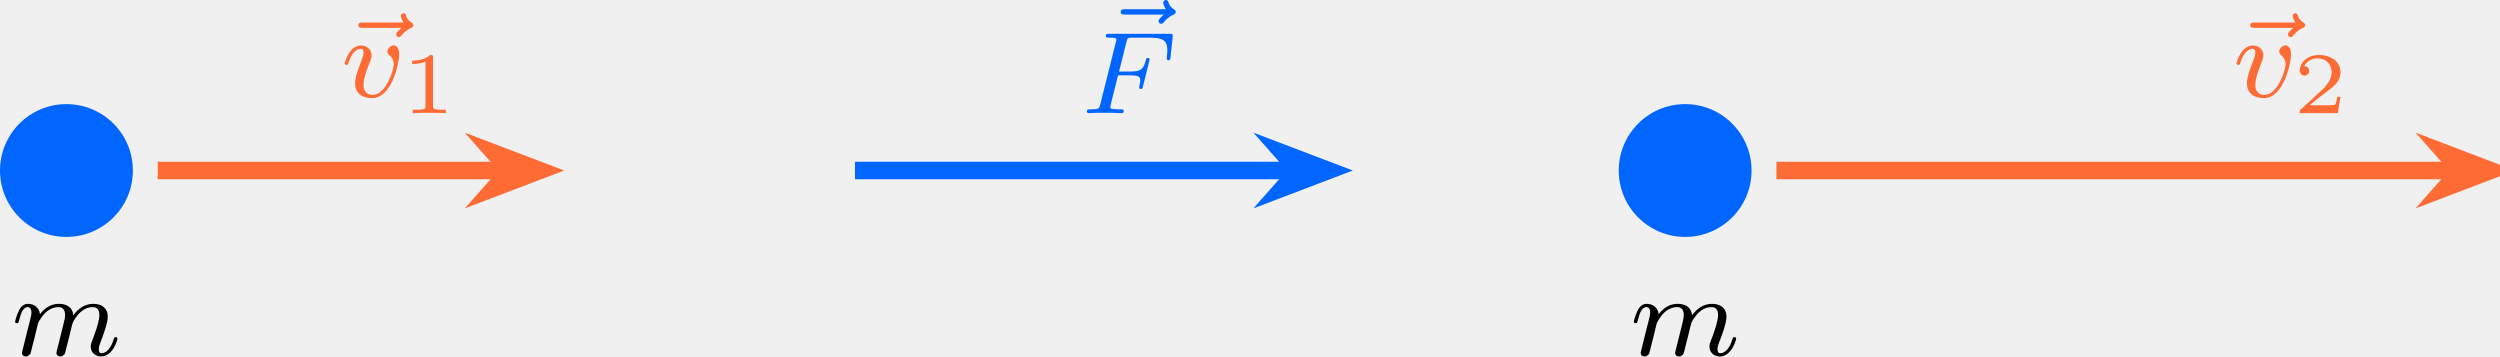
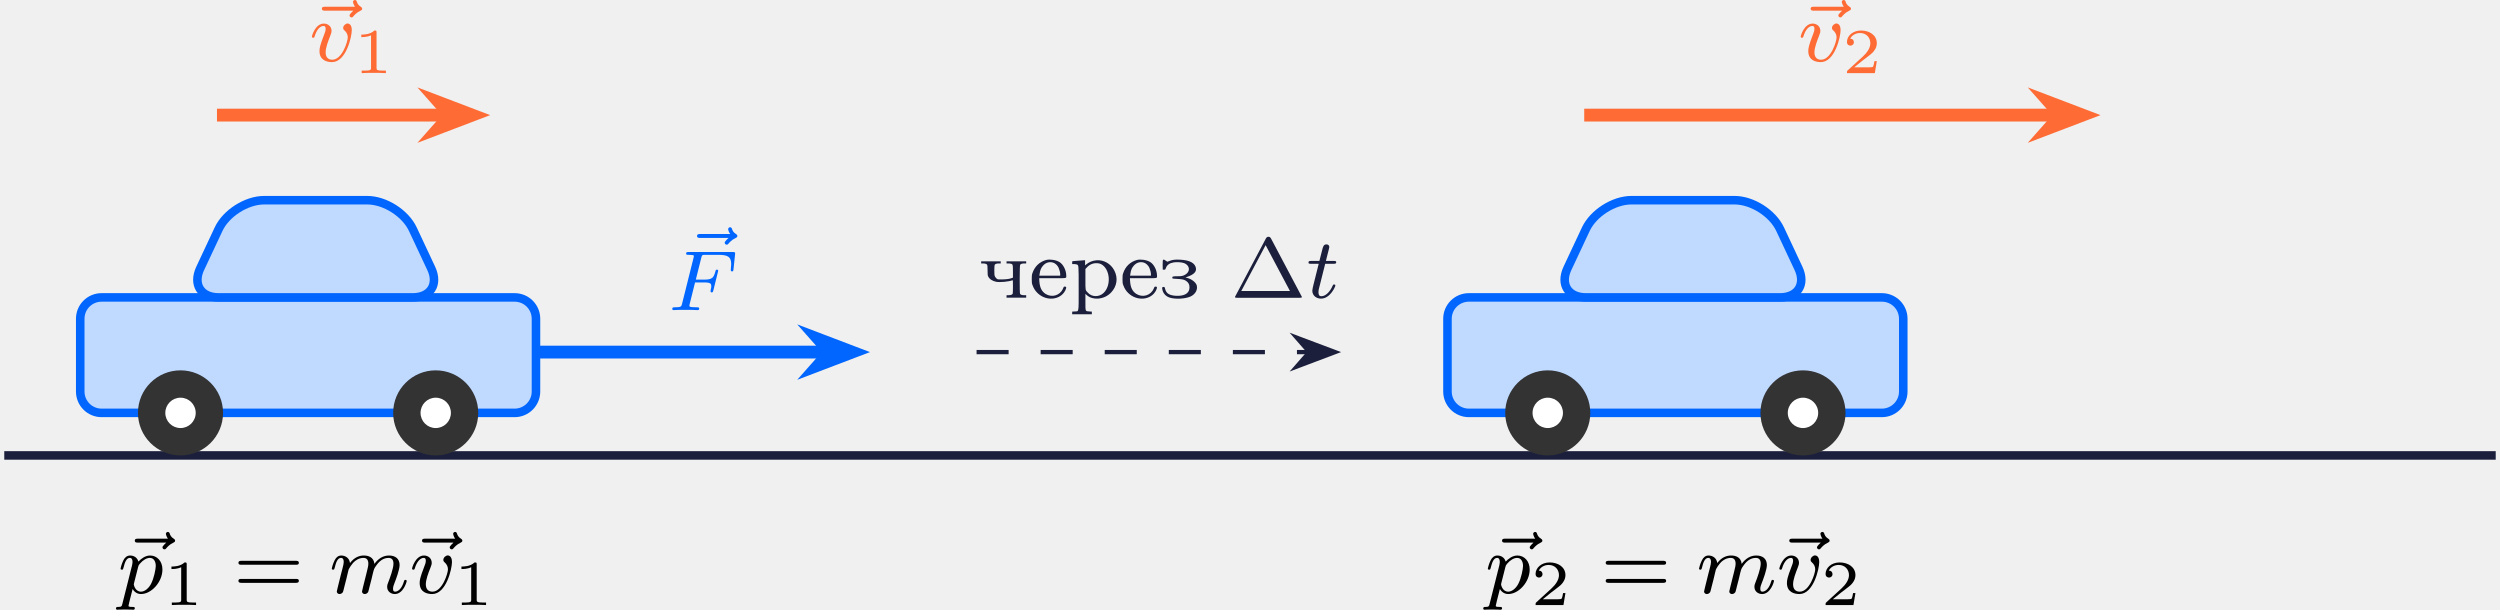
- <svg xmlns="http://www.w3.org/2000/svg" xmlns:xlink="http://www.w3.org/1999/xlink" version="1.1" width="221.963pt" height="31.65pt" viewBox="-67.481 -66.688 170.741 24.346">
+ <svg xmlns="http://www.w3.org/2000/svg" xmlns:xlink="http://www.w3.org/1999/xlink" version="1.1" width="303.211pt" height="73.954pt" viewBox="-70.008 -66.689 233.239 56.888">
  <defs>
+     <path id="g2-1" d="M3.762-5.531C3.674-5.691 3.579-5.691 3.523-5.691S3.371-5.691 3.284-5.531L.462-.199C.406-.112 .406-.096 .406-.08C.406 0 .47 0 .598 0H6.448C6.583 0 6.639 0 6.639-.08C6.639-.096 6.639-.112 6.583-.199L3.762-5.531ZM3.26-4.91L5.531-.63H.988L3.26-4.91Z" />
+     <path id="g2-61" d="M5.826-2.654C5.946-2.654 6.105-2.654 6.105-2.837S5.914-3.021 5.794-3.021H.781C.662-3.021 .47-3.021 .47-2.837S.63-2.654 .749-2.654H5.826ZM5.794-.964C5.914-.964 6.105-.964 6.105-1.148S5.946-1.331 5.826-1.331H.749C.63-1.331 .47-1.331 .47-1.148S.662-.964 .781-.964H5.794Z" />
    <path id="g1-49" d="M2.146-3.796C2.146-3.975 2.122-3.975 1.943-3.975C1.548-3.593 .938-3.593 .723-3.593V-3.359C.879-3.359 1.273-3.359 1.632-3.527V-.508C1.632-.311 1.632-.233 1.016-.233H.759V0C1.088-.024 1.554-.024 1.889-.024S2.69-.024 3.019 0V-.233H2.762C2.146-.233 2.146-.311 2.146-.508V-3.796Z" />
    <path id="g1-50" d="M3.216-1.118H2.995C2.983-1.034 2.923-.64 2.833-.574C2.792-.538 2.307-.538 2.224-.538H1.106L1.871-1.16C2.074-1.321 2.606-1.704 2.792-1.883C2.971-2.062 3.216-2.367 3.216-2.792C3.216-3.539 2.54-3.975 1.739-3.975C.968-3.975 .43-3.467 .43-2.905C.43-2.6 .687-2.564 .753-2.564C.903-2.564 1.076-2.672 1.076-2.887C1.076-3.019 .998-3.21 .735-3.21C.873-3.515 1.237-3.742 1.65-3.742C2.277-3.742 2.612-3.276 2.612-2.792C2.612-2.367 2.331-1.931 1.913-1.548L.496-.251C.436-.191 .43-.185 .43 0H3.031L3.216-1.118Z" />
+     <path id="g3-229" d="M1.586-3.523C.972-3.347 .526-2.925 .311-2.279C.263-2.144 .255-2.024 .255-1.737C.255-1.411 .263-1.331 .335-1.156C.438-.877 .582-.646 .781-.454C1.594 .351 2.925 .231 3.387-.693C3.507-.948 3.499-1.044 3.347-1.044C3.252-1.044 3.244-1.036 3.164-.845C2.893-.215 2.136 .008 1.546-.359C1.18-.598 1.004-.948 .964-1.546L.948-1.825H2.192C3.595-1.825 3.475-1.801 3.475-2.064C3.475-2.566 3.188-3.132 2.829-3.339C2.495-3.539 1.937-3.618 1.586-3.523ZM2.24-3.284C2.447-3.22 2.654-3.029 2.758-2.805C2.845-2.598 2.909-2.359 2.909-2.184V-2.064H1.937H.964L.988-2.224C1.036-2.59 1.132-2.805 1.323-3.013C1.578-3.292 1.897-3.379 2.24-3.284Z" />
+     <path id="g3-231" d="M.271-3.523C.247-3.499 .239-3.347 .239-3.053L.247-2.622H.367C.478-2.622 .486-2.63 .534-2.766C.654-3.076 .869-3.228 1.267-3.3C1.562-3.347 2.008-3.316 2.232-3.236C2.638-3.084 2.805-2.702 2.598-2.391C2.503-2.248 2.343-2.136 2.152-2.064C2.008-2.016 1.897-2.008 1.594-2.008C1.172-2.008 1.124-1.985 1.14-1.849C1.148-1.785 1.164-1.777 1.586-1.761C2.08-1.737 2.271-1.698 2.463-1.546C2.662-1.395 2.742-1.227 2.742-.972C2.742-.494 2.407-.223 1.753-.183C1.602-.175 1.379-.183 1.259-.207C.765-.279 .542-.47 .454-.885C.43-.988 .422-1.004 .335-1.012C.199-1.02 .167-.964 .207-.781C.271-.43 .51-.159 .845-.032C1.379 .159 2.351 .112 2.861-.128C3.3-.343 3.523-.765 3.419-1.156C3.332-1.443 2.941-1.753 2.511-1.857L2.367-1.897L2.55-1.961C3.14-2.168 3.387-2.415 3.347-2.742C3.276-3.236 2.766-3.515 1.857-3.555C1.403-3.579 1.132-3.547 .853-3.427L.677-3.363L.526-3.459C.359-3.579 .319-3.587 .271-3.523Z" />
+     <path id="g3-240" d="M.837-3.459C.598-3.435 .375-3.419 .335-3.419C.271-3.419 .263-3.403 .263-3.284V-3.148H.406C.486-3.148 .598-3.132 .662-3.116C.877-3.053 .869-3.148 .869-.885C.869 1.474 .901 1.251 .51 1.275L.263 1.291V1.419V1.538H1.18H2.096V1.419V1.291L1.849 1.275C1.482 1.251 1.498 1.291 1.498 .383V-.367L1.618-.255C1.889-.008 2.264 .104 2.662 .08C3.148 .04 3.563-.143 3.905-.502C4.447-1.084 4.559-1.849 4.192-2.55C3.866-3.18 3.22-3.547 2.534-3.499C2.168-3.467 1.825-3.332 1.57-3.108L1.467-3.021V-3.26V-3.507L1.371-3.499C1.315-3.499 1.076-3.483 .837-3.459ZM2.957-3.14C3.81-2.702 3.937-1.124 3.172-.43C2.742-.048 2.096-.064 1.722-.478C1.482-.733 1.498-.662 1.498-1.73V-2.686L1.642-2.837C1.897-3.116 2.224-3.244 2.59-3.228C2.742-3.22 2.845-3.196 2.957-3.14Z" />
+     <path id="g3-247" d="M.239-3.3V-3.204H.391C.622-3.204 .757-3.156 .805-3.068C.821-3.021 .837-2.821 .837-2.55C.837-2.192 .845-2.088 .893-1.993C1.004-1.745 1.275-1.57 1.642-1.49C2-1.427 2.813-1.498 3.156-1.634C3.204-1.65 3.204-1.61 3.204-1.052C3.204-.717 3.196-.414 3.18-.375C3.14-.287 2.997-.239 2.766-.239H2.606V-.12V-.008H3.523H4.439V-.12V-.239H4.28C4.041-.239 3.897-.287 3.866-.375C3.818-.486 3.826-2.973 3.873-3.068C3.913-3.156 4.049-3.204 4.28-3.204H4.439V-3.3V-3.403H3.523H2.606V-3.3V-3.204H2.766C2.997-3.204 3.132-3.156 3.172-3.068C3.196-3.021 3.204-2.798 3.204-2.439V-1.881L3.124-1.849C2.885-1.761 2.678-1.73 2.264-1.714C1.825-1.698 1.809-1.706 1.706-1.769C1.65-1.809 1.57-1.905 1.53-1.977C1.474-2.096 1.467-2.152 1.467-2.55C1.467-2.821 1.482-3.021 1.498-3.068C1.538-3.156 1.682-3.204 1.905-3.204H2.064V-3.3V-3.403H1.148H.239Z" />
    <path id="g0-70" d="M2.519-2.582H3.347C4.001-2.582 4.033-2.455 4.033-2.224C4.033-2.168 4.033-2.088 3.977-1.881C3.969-1.849 3.961-1.785 3.961-1.761C3.961-1.753 3.961-1.65 4.081-1.65C4.176-1.65 4.2-1.73 4.224-1.833L4.647-3.539C4.655-3.555 4.678-3.658 4.678-3.666C4.678-3.698 4.655-3.778 4.551-3.778C4.455-3.778 4.439-3.706 4.415-3.61C4.256-2.989 4.073-2.845 3.363-2.845H2.59L3.092-4.854C3.164-5.141 3.172-5.157 3.499-5.157H4.67C5.619-5.157 5.89-4.957 5.89-4.272C5.89-4.105 5.85-3.897 5.85-3.746C5.85-3.65 5.906-3.61 5.97-3.61C6.081-3.61 6.089-3.682 6.105-3.818L6.249-5.173C6.257-5.212 6.257-5.268 6.257-5.308C6.257-5.42 6.161-5.42 6.017-5.42H1.929C1.785-5.42 1.682-5.42 1.682-5.276C1.682-5.157 1.777-5.157 1.913-5.157C1.969-5.157 2.08-5.157 2.216-5.141C2.383-5.125 2.407-5.109 2.407-5.029C2.407-4.989 2.399-4.957 2.375-4.87L1.315-.63C1.243-.327 1.227-.263 .638-.263C.486-.263 .391-.263 .391-.112C.391-.08 .414 0 .518 0C.685 0 .877-.024 1.052-.024H2.152C2.303-.016 2.59 0 2.742 0C2.798 0 2.909 0 2.909-.151C2.909-.263 2.813-.263 2.646-.263S2.415-.263 2.232-.279C2.016-.303 1.993-.327 1.993-.422C1.993-.43 1.993-.478 2.024-.598L2.519-2.582Z" />
    <path id="g0-109" d="M1.594-1.307C1.618-1.427 1.698-1.73 1.722-1.849C1.745-1.929 1.793-2.12 1.809-2.2C1.825-2.24 2.088-2.758 2.439-3.021C2.71-3.228 2.973-3.292 3.196-3.292C3.491-3.292 3.65-3.116 3.65-2.75C3.65-2.558 3.602-2.375 3.515-2.016C3.459-1.809 3.324-1.275 3.276-1.06L3.156-.582C3.116-.446 3.061-.207 3.061-.167C3.061 .016 3.212 .08 3.316 .08C3.459 .08 3.579-.016 3.634-.112C3.658-.159 3.722-.43 3.762-.598L3.945-1.307C3.969-1.427 4.049-1.73 4.073-1.849C4.184-2.279 4.184-2.287 4.368-2.55C4.631-2.941 5.005-3.292 5.539-3.292C5.826-3.292 5.994-3.124 5.994-2.75C5.994-2.311 5.659-1.395 5.507-1.012C5.428-.805 5.404-.749 5.404-.598C5.404-.143 5.778 .08 6.121 .08C6.902 .08 7.229-1.036 7.229-1.14C7.229-1.219 7.165-1.243 7.109-1.243C7.014-1.243 6.998-1.188 6.974-1.108C6.783-.446 6.448-.143 6.145-.143C6.017-.143 5.954-.223 5.954-.406S6.017-.765 6.097-.964C6.217-1.267 6.567-2.184 6.567-2.63C6.567-3.228 6.153-3.515 5.579-3.515C5.029-3.515 4.575-3.228 4.216-2.734C4.152-3.371 3.642-3.515 3.228-3.515C2.861-3.515 2.375-3.387 1.937-2.813C1.881-3.292 1.498-3.515 1.124-3.515C.845-3.515 .646-3.347 .51-3.076C.319-2.702 .239-2.311 .239-2.295C.239-2.224 .295-2.192 .359-2.192C.462-2.192 .47-2.224 .526-2.431C.622-2.821 .765-3.292 1.1-3.292C1.307-3.292 1.355-3.092 1.355-2.917C1.355-2.774 1.315-2.622 1.251-2.359C1.235-2.295 1.116-1.825 1.084-1.714L.789-.518C.757-.399 .709-.199 .709-.167C.709 .016 .861 .08 .964 .08C1.108 .08 1.227-.016 1.283-.112C1.307-.159 1.371-.43 1.411-.598L1.594-1.307Z" />
+     <path id="g0-112" d="M.414 .964C.351 1.219 .335 1.283 .016 1.283C-.096 1.283-.191 1.283-.191 1.435C-.191 1.506-.12 1.546-.08 1.546C0 1.546 .032 1.522 .622 1.522C1.196 1.522 1.363 1.546 1.419 1.546C1.451 1.546 1.57 1.546 1.57 1.395C1.57 1.283 1.459 1.283 1.363 1.283C.98 1.283 .98 1.235 .98 1.164C.98 1.108 1.124 .542 1.363-.391C1.467-.207 1.714 .08 2.144 .08C3.124 .08 4.144-1.052 4.144-2.208C4.144-2.997 3.634-3.515 2.997-3.515C2.519-3.515 2.136-3.188 1.905-2.949C1.737-3.515 1.203-3.515 1.124-3.515C.837-3.515 .638-3.332 .51-3.084C.327-2.726 .239-2.319 .239-2.295C.239-2.224 .295-2.192 .359-2.192C.462-2.192 .47-2.224 .526-2.431C.63-2.837 .773-3.292 1.1-3.292C1.299-3.292 1.355-3.108 1.355-2.917C1.355-2.837 1.323-2.646 1.307-2.582L.414 .964ZM1.881-2.455C1.921-2.59 1.921-2.606 2.04-2.75C2.343-3.108 2.686-3.292 2.973-3.292C3.371-3.292 3.523-2.901 3.523-2.542C3.523-2.248 3.347-1.395 3.108-.925C2.901-.494 2.519-.143 2.144-.143C1.602-.143 1.474-.765 1.474-.821C1.474-.837 1.49-.925 1.498-.948L1.881-2.455Z" />
+     <path id="g0-116" d="M1.761-3.172H2.542C2.694-3.172 2.79-3.172 2.79-3.324C2.79-3.435 2.686-3.435 2.55-3.435H1.825L2.112-4.567C2.144-4.686 2.144-4.726 2.144-4.734C2.144-4.902 2.016-4.981 1.881-4.981C1.61-4.981 1.554-4.766 1.467-4.407L1.219-3.435H.454C.303-3.435 .199-3.435 .199-3.284C.199-3.172 .303-3.172 .438-3.172H1.156L.677-1.259C.63-1.06 .558-.781 .558-.669C.558-.191 .948 .08 1.371 .08C2.224 .08 2.71-1.044 2.71-1.14C2.71-1.227 2.638-1.243 2.59-1.243C2.503-1.243 2.495-1.211 2.439-1.092C2.279-.709 1.881-.143 1.395-.143C1.227-.143 1.132-.255 1.132-.518C1.132-.669 1.156-.757 1.18-.861L1.761-3.172Z" />
    <path id="g0-118" d="M3.961-2.901C3.961-3.523 3.602-3.523 3.571-3.523C3.379-3.523 3.156-3.316 3.156-3.108C3.156-2.981 3.22-2.925 3.292-2.861C3.475-2.702 3.587-2.479 3.587-2.224C3.587-1.857 3.061-.143 2.144-.143C1.801-.143 1.522-.327 1.522-.829C1.522-1.267 1.761-1.897 1.953-2.375C2.048-2.63 2.072-2.694 2.072-2.837C2.072-3.268 1.722-3.515 1.355-3.515C.566-3.515 .239-2.391 .239-2.295C.239-2.224 .295-2.192 .359-2.192C.462-2.192 .47-2.24 .494-2.319C.701-3.013 1.044-3.292 1.331-3.292C1.451-3.292 1.522-3.22 1.522-3.029C1.522-2.845 1.451-2.662 1.371-2.463C.98-1.459 .948-1.196 .948-.948C.948-.08 1.658 .08 2.112 .08C3.435 .08 3.961-2.295 3.961-2.901Z" />
    <path id="g0-126" d="M4.392-4.718L4.2-4.527C4.065-4.384 4.041-4.328 4.041-4.272C4.041-4.176 4.129-4.089 4.224-4.089C4.312-4.089 4.352-4.144 4.376-4.168C4.487-4.296 4.678-4.535 5.053-4.71C5.133-4.75 5.22-4.79 5.22-4.902C5.22-5.005 5.141-5.045 5.101-5.077C4.838-5.236 4.766-5.42 4.726-5.539C4.71-5.603 4.67-5.715 4.543-5.715C4.423-5.715 4.36-5.611 4.36-5.531C4.36-5.483 4.415-5.276 4.551-5.085H1.761C1.634-5.085 1.459-5.085 1.459-4.902S1.634-4.718 1.761-4.718H4.392Z" />
  </defs>
  <g id="page1">
-     <path d="M-58.406-55.043C-58.406-57.547-60.438-59.578-62.945-59.578C-65.449-59.578-67.481-57.547-67.481-55.043C-67.481-52.535-65.449-50.508-62.945-50.508C-60.438-50.508-58.406-52.535-58.406-55.043Z" fill="#06f" />
-     <g transform="matrix(1 0 0 1 -74.61229 12.6199)">
-       <use x="7.924" y="-55.042" xlink:href="#g0-109" />
+     <path d="M-69.61-24.199H162.832" stroke="#1b1f3b" fill="none" stroke-width=".797" stroke-miterlimit="10" />
+     <path d="M-62.523-30.16V-36.949C-62.523-38.051-61.633-38.941-60.531-38.941H-21.996C-20.895-38.941-20.004-38.051-20.004-36.949V-30.16C-20.004-29.062-20.895-28.168-21.996-28.168H-60.531C-61.633-28.168-62.523-29.062-62.523-30.16Z" fill="#bfd9ff" />
+     <path d="M-62.523-30.16V-36.949C-62.523-38.051-61.633-38.941-60.531-38.941H-21.996C-20.895-38.941-20.004-38.051-20.004-36.949V-30.16C-20.004-29.062-20.895-28.168-21.996-28.168H-60.531C-61.633-28.168-62.523-29.062-62.523-30.16Z" stroke="#06f" fill="none" stroke-width=".797" stroke-miterlimit="10" />
+     <path d="M-51.332-41.648L-49.617-45.305C-48.918-46.801-47.012-48.012-45.359-48.012H-35.75C-34.098-48.012-32.191-46.801-31.492-45.305L-29.777-41.648C-29.074-40.152-29.844-38.941-31.496-38.941H-49.613C-51.266-38.941-52.035-40.152-51.332-41.648Z" fill="#bfd9ff" />
+     <path d="M-51.332-41.648L-49.617-45.305C-48.918-46.801-47.012-48.012-45.359-48.012H-35.75C-34.098-48.012-32.191-46.801-31.492-45.305L-29.777-41.648C-29.074-40.152-29.844-38.941-31.496-38.941H-49.613C-51.266-38.941-52.035-40.152-51.332-41.648Z" stroke="#06f" fill="none" stroke-width=".797" stroke-miterlimit="10" />
+     <path d="M-49.199-28.168C-49.199-30.359-50.977-32.137-53.168-32.137S-57.137-30.359-57.137-28.168S-55.359-24.199-53.168-24.199S-49.199-25.977-49.199-28.168Z" fill="#333" />
+     <path d="M-25.391-28.168C-25.391-30.359-27.168-32.137-29.359-32.137S-33.328-30.359-33.328-28.168S-31.551-24.199-29.359-24.199S-25.391-25.977-25.391-28.168Z" fill="#333" />
+     <path d="M-51.75-28.168C-51.75-28.953-52.387-29.586-53.168-29.586C-53.953-29.586-54.586-28.953-54.586-28.168C-54.586-27.387-53.953-26.754-53.168-26.754C-52.387-26.754-51.75-27.387-51.75-28.168Z" fill="#fff" />
+     <path d="M-27.941-28.168C-27.941-28.953-28.574-29.586-29.359-29.586C-30.141-29.586-30.773-28.953-30.773-28.168C-30.773-27.387-30.141-26.754-29.359-26.754C-28.574-26.754-27.941-27.387-27.941-28.168Z" fill="#fff" />
+     <path d="M-49.766-55.949H-28.309" stroke="#ff6b35" fill="none" stroke-width="1.196" stroke-miterlimit="10" />
+     <path d="M-25.863-55.949L-29.125-57.191L-28.027-55.949L-29.125-54.707Z" fill="#ff6b35" />
+     <path d="M-25.863-55.949L-29.125-57.191L-28.027-55.949L-29.125-54.707Z" stroke="#ff6b35" fill="none" stroke-width="1.13" stroke-miterlimit="10" />
+     <g fill="#ff6b35" transform="matrix(1 0 0 1 -73.5869 -36.2061)">
+       <use x="32.148" y="-24.768" xlink:href="#g0-126" />
+       <use x="32.438" y="-24.768" xlink:href="#g0-118" />
+       <use x="36.562" y="-23.661" xlink:href="#g1-49" />
    </g>
-     <path d="M-56.707-55.043H-32.981" stroke="#ff6b35" fill="none" stroke-width="1.196" stroke-miterlimit="10" />
-     <path d="M-30.535-55.043L-33.797-56.285L-32.699-55.043L-33.797-53.801Z" fill="#ff6b35" />
-     <path d="M-30.535-55.043L-33.797-56.285L-32.699-55.043L-33.797-53.801Z" stroke="#ff6b35" fill="none" stroke-width="1.13" stroke-miterlimit="10" />
-     <g fill="#ff6b35" transform="matrix(1 0 0 1 -52.09999 -5.0244)">
-       <use x="7.633" y="-55.042" xlink:href="#g0-126" />
-       <use x="7.924" y="-55.042" xlink:href="#g0-118" />
-       <use x="12.047" y="-53.935" xlink:href="#g1-49" />
+     <g transform="matrix(1 0 0 1 -91.4371 13.4208)">
+       <use x="32.545" y="-24.768" xlink:href="#g0-126" />
+       <use x="32.438" y="-24.768" xlink:href="#g0-112" />
+       <use x="36.701" y="-23.661" xlink:href="#g1-49" />
+       <use x="43.205" y="-24.768" xlink:href="#g2-61" />
+       <use x="52.143" y="-24.768" xlink:href="#g0-109" />
+       <use x="59.344" y="-24.768" xlink:href="#g0-126" />
+       <use x="59.634" y="-24.768" xlink:href="#g0-118" />
+       <use x="63.757" y="-23.661" xlink:href="#g1-49" />
    </g>
-     <path d="M-9.086-55.043H20.879" stroke="#06f" fill="none" stroke-width="1.196" stroke-miterlimit="10" />
-     <path d="M23.324-55.043L20.063-56.285L21.16-55.043L20.063-53.801Z" fill="#06f" />
-     <path d="M23.324-55.043L20.063-56.285L21.16-55.043L20.063-53.801Z" stroke="#06f" fill="none" stroke-width="1.13" stroke-miterlimit="10" />
-     <g fill="#06f" transform="matrix(1 0 0 1 -1.56676 -3.9175)">
-       <use x="9.167" y="-57.056" xlink:href="#g0-126" />
-       <use x="7.924" y="-55.042" xlink:href="#g0-70" />
+     <path d="M-20.004-33.84H7.125" stroke="#06f" fill="none" stroke-width="1.196" stroke-miterlimit="10" />
+     <path d="M9.57-33.84L6.309-35.082L7.406-33.84L6.309-32.598Z" fill="#06f" />
+     <path d="M9.57-33.84L6.309-35.082L7.406-33.84L6.309-32.598Z" stroke="#06f" fill="none" stroke-width="1.13" stroke-miterlimit="10" />
+     <g fill="#06f" transform="matrix(1 0 0 1 -40.1186 -12.9887)">
+       <use x="33.682" y="-26.783" xlink:href="#g0-126" />
+       <use x="32.438" y="-24.768" xlink:href="#g0-70" />
    </g>
-     <path d="M52.144-55.043C52.144-57.547 50.113-59.578 47.609-59.578S43.074-57.547 43.074-55.043C43.074-52.535 45.105-50.508 47.609-50.508S52.144-52.535 52.144-55.043Z" fill="#06f" />
-     <g transform="matrix(1 0 0 1 35.94001 12.6199)">
-       <use x="7.924" y="-55.042" xlink:href="#g0-109" />
+     <path d="M21.102-33.84H52.051" stroke="#1b1f3b" fill="none" stroke-width=".399" stroke-miterlimit="10" stroke-dasharray="2.989 2.989" />
+     <path d="M54.547-33.84L50.977-35.184L52.152-33.84L50.977-32.492Z" fill="#1b1f3b" />
+     <path d="M54.547-33.84L50.977-35.184L52.152-33.84L50.977-32.492Z" stroke="#1b1f3b" fill="none" stroke-width=".399" stroke-miterlimit="10" />
+     <g fill="#1b1f3b" transform="matrix(1 0 0 1 -11.1468 -14.1396)">
+       <use x="32.438" y="-24.768" xlink:href="#g3-247" />
+       <use x="37.142" y="-24.768" xlink:href="#g3-229" />
+       <use x="40.905" y="-24.768" xlink:href="#g3-240" />
+       <use x="45.608" y="-24.768" xlink:href="#g3-229" />
+       <use x="49.371" y="-24.768" xlink:href="#g3-231" />
+       <use x="55.956" y="-24.768" xlink:href="#g2-1" />
+       <use x="63.013" y="-24.768" xlink:href="#g0-116" />
    </g>
-     <path d="M53.844-55.043H100.25" stroke="#ff6b35" fill="none" stroke-width="1.196" stroke-miterlimit="10" />
-     <path d="M102.695-55.043L99.434-56.285L100.531-55.043L99.434-53.801Z" fill="#ff6b35" />
-     <path d="M102.695-55.043L99.434-56.285L100.531-55.043L99.434-53.801Z" stroke="#ff6b35" fill="none" stroke-width="1.13" stroke-miterlimit="10" />
-     <g fill="#ff6b35" transform="matrix(1 0 0 1 77.10431 -5.0244)">
-       <use x="7.633" y="-55.042" xlink:href="#g0-126" />
-       <use x="7.924" y="-55.042" xlink:href="#g0-118" />
-       <use x="12.047" y="-53.935" xlink:href="#g1-50" />
+     <path d="M65.035-30.16V-36.949C65.035-38.051 65.93-38.941 67.031-38.941H105.566C106.664-38.941 107.559-38.051 107.559-36.949V-30.16C107.559-29.062 106.664-28.168 105.566-28.168H67.031C65.93-28.168 65.035-29.062 65.035-30.16Z" fill="#bfd9ff" />
+     <path d="M65.035-30.16V-36.949C65.035-38.051 65.93-38.941 67.031-38.941H105.566C106.664-38.941 107.559-38.051 107.559-36.949V-30.16C107.559-29.062 106.664-28.168 105.566-28.168H67.031C65.93-28.168 65.035-29.062 65.035-30.16Z" stroke="#06f" fill="none" stroke-width=".797" stroke-miterlimit="10" />
+     <path d="M76.227-41.648L77.941-45.305C78.644-46.801 80.547-48.012 82.199-48.012H91.812C93.465-48.012 95.371-46.801 96.07-45.305L97.785-41.648C98.484-40.152 97.715-38.941 96.062-38.941H77.949C76.297-38.941 75.527-40.152 76.227-41.648Z" fill="#bfd9ff" />
+     <path d="M76.227-41.648L77.941-45.305C78.644-46.801 80.547-48.012 82.199-48.012H91.812C93.465-48.012 95.371-46.801 96.07-45.305L97.785-41.648C98.484-40.152 97.715-38.941 96.062-38.941H77.949C76.297-38.941 75.527-40.152 76.227-41.648Z" stroke="#06f" fill="none" stroke-width=".797" stroke-miterlimit="10" />
+     <path d="M78.359-28.168C78.359-30.359 76.582-32.137 74.391-32.137S70.422-30.359 70.422-28.168S72.199-24.199 74.391-24.199S78.359-25.977 78.359-28.168Z" fill="#333" />
+     <path d="M102.172-28.168C102.172-30.359 100.394-32.137 98.203-32.137S94.234-30.359 94.234-28.168S96.012-24.199 98.203-24.199S102.172-25.977 102.172-28.168Z" fill="#333" />
+     <path d="M75.809-28.168C75.809-28.953 75.176-29.586 74.391-29.586C73.609-29.586 72.973-28.953 72.973-28.168C72.973-27.387 73.609-26.754 74.391-26.754C75.176-26.754 75.809-27.387 75.809-28.168Z" fill="#fff" />
+     <path d="M99.621-28.168C99.621-28.953 98.984-29.586 98.203-29.586C97.422-29.586 96.785-28.953 96.785-28.168C96.785-27.387 97.422-26.754 98.203-26.754C98.984-26.754 99.621-27.387 99.621-28.168Z" fill="#fff" />
+     <path d="M77.793-55.949H121.93" stroke="#ff6b35" fill="none" stroke-width="1.196" stroke-miterlimit="10" />
+     <path d="M124.375-55.949L121.113-57.191L122.211-55.949L121.113-54.707Z" fill="#ff6b35" />
+     <path d="M124.375-55.949L121.113-57.191L122.211-55.949L121.113-54.707Z" stroke="#ff6b35" fill="none" stroke-width="1.13" stroke-miterlimit="10" />
+     <g fill="#ff6b35" transform="matrix(1 0 0 1 65.3125 -36.2061)">
+       <use x="32.148" y="-24.768" xlink:href="#g0-126" />
+       <use x="32.438" y="-24.768" xlink:href="#g0-118" />
+       <use x="36.562" y="-23.661" xlink:href="#g1-50" />
+     </g>
+     <g transform="matrix(1 0 0 1 36.1235 13.4208)">
+       <use x="32.545" y="-24.768" xlink:href="#g0-126" />
+       <use x="32.438" y="-24.768" xlink:href="#g0-112" />
+       <use x="36.701" y="-23.661" xlink:href="#g1-50" />
+       <use x="43.205" y="-24.768" xlink:href="#g2-61" />
+       <use x="52.143" y="-24.768" xlink:href="#g0-109" />
+       <use x="59.344" y="-24.768" xlink:href="#g0-126" />
+       <use x="59.634" y="-24.768" xlink:href="#g0-118" />
+       <use x="63.757" y="-23.661" xlink:href="#g1-50" />
    </g>
  </g>
</svg>
